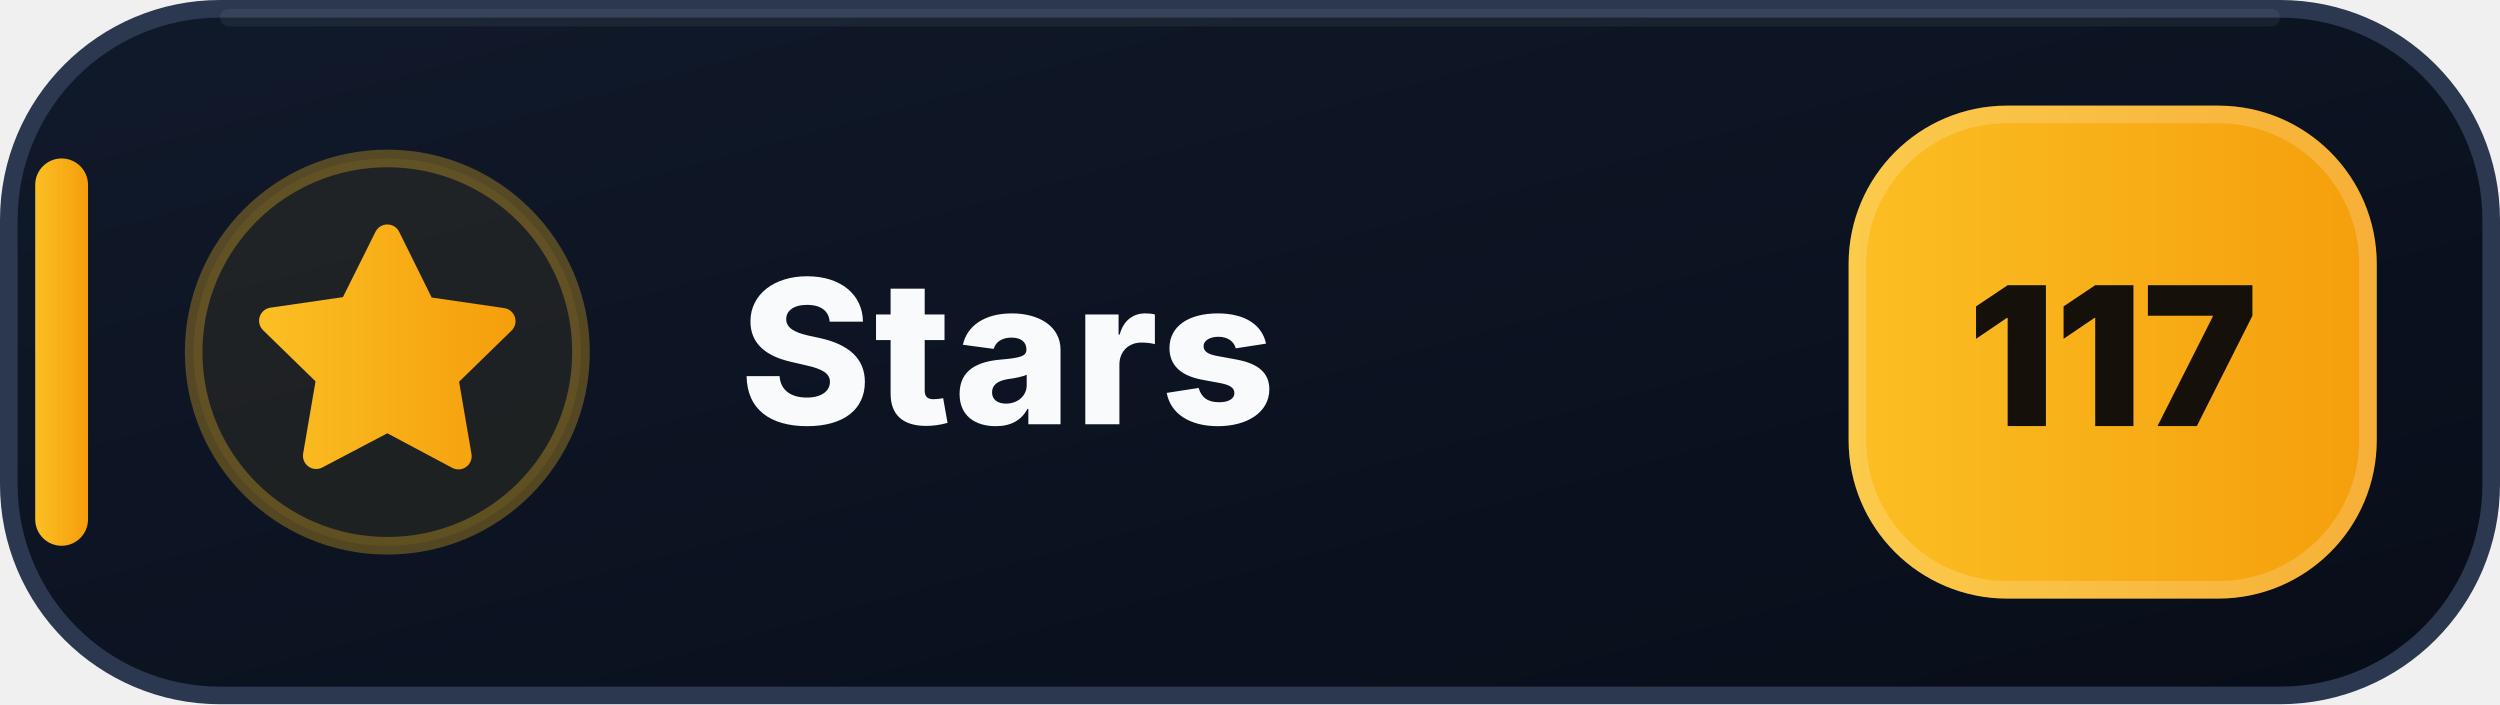
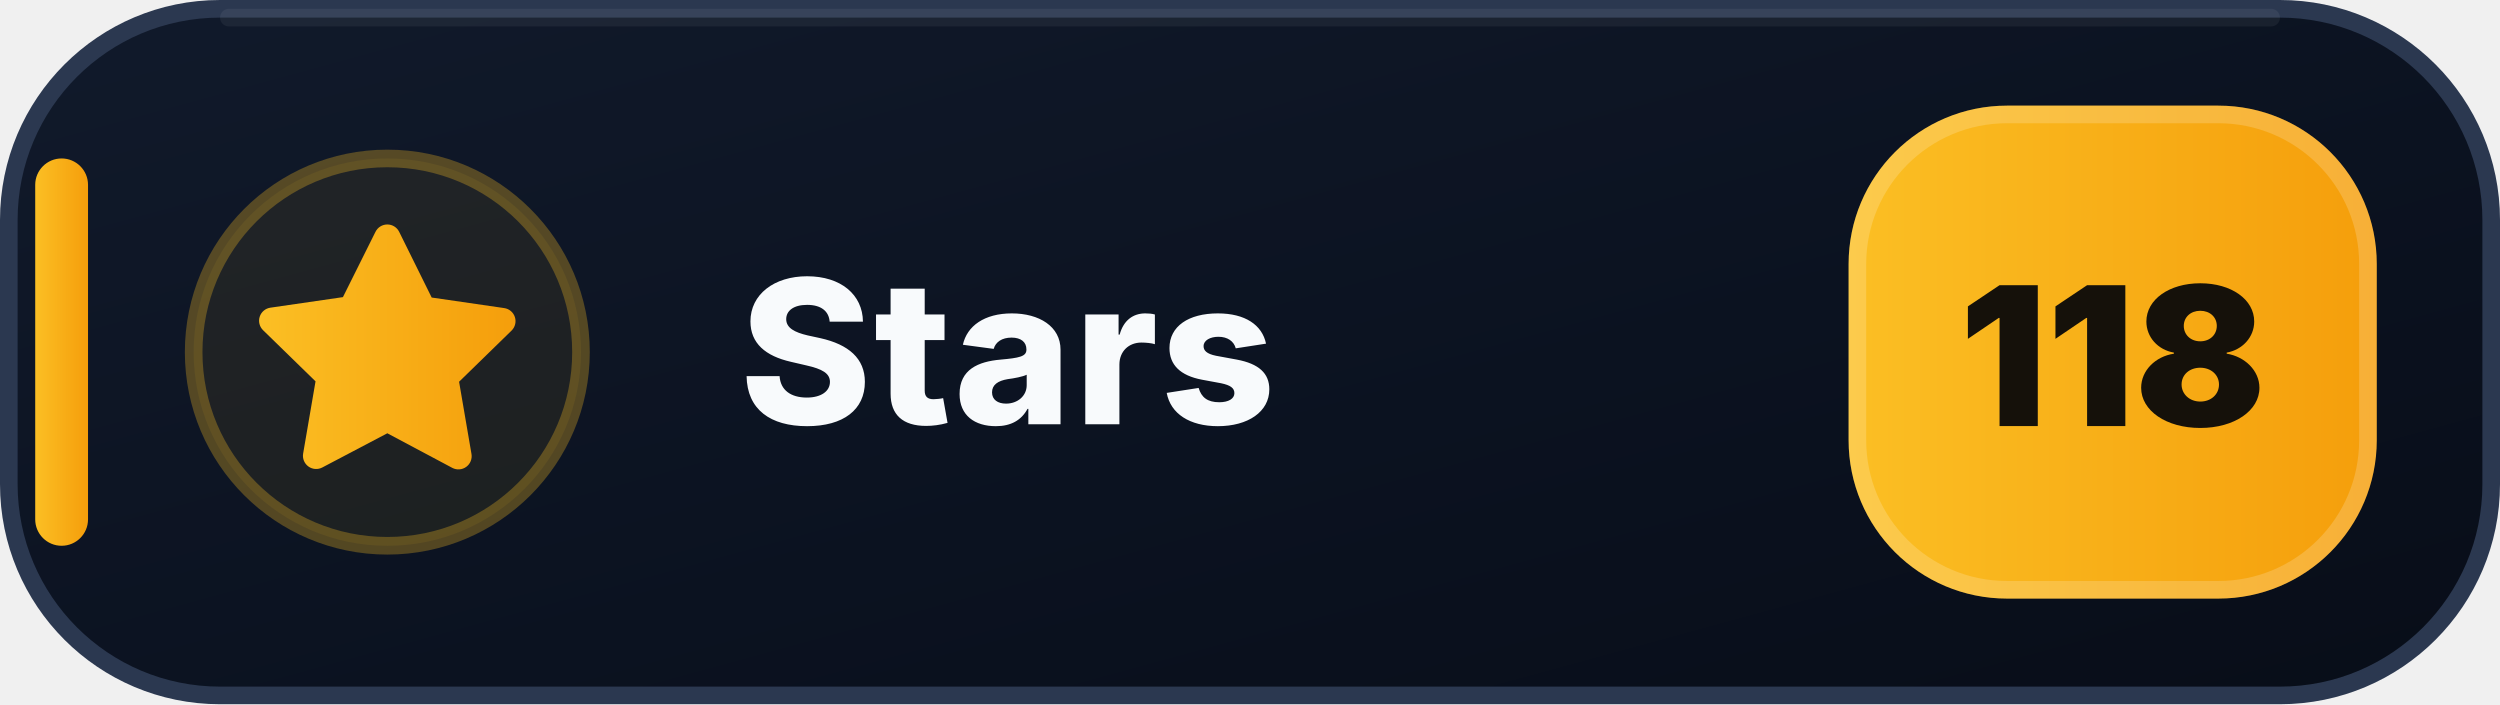
- <svg xmlns="http://www.w3.org/2000/svg" width="142" height="40" viewBox="0 0 142 40" role="img" aria-label="Stars: 117">
+ <svg xmlns="http://www.w3.org/2000/svg" width="142" height="40" viewBox="0 0 142 40" role="img" aria-label="Stars: 118">
  <defs>
    <linearGradient id="stars-bg" x1="0" y1="0" x2="1" y2="1">
      <stop offset="0" stop-color="#111A2B" />
      <stop offset=".58" stop-color="#0B1220" />
      <stop offset="1" stop-color="#080D18" />
    </linearGradient>
    <linearGradient id="stars-accent" x1="0" y1="0" x2="1" y2="0">
      <stop offset="0" stop-color="#FBBF24" />
      <stop offset="1" stop-color="#F59E0B" />
    </linearGradient>
  </defs>
  <rect x=".5" y=".5" width="141" height="39" rx="12" fill="url(#stars-bg)" stroke="#2B3850" />
  <path d="M13 1h116" stroke="#FFFFFF" stroke-opacity=".055" stroke-linecap="round" />
  <rect x="2" y="9" width="3" height="22" rx="1.5" fill="url(#stars-accent)" />
  <circle cx="22" cy="20" r="11" fill="#FBBF24" fill-opacity=".075" stroke="#FBBF24" stroke-opacity=".3" />
  <g transform="translate(14 12)" fill="url(#stars-accent)">
    <path d="M8 .75a.75.75 0 0 1 .673.418L10.52 4.9l4.12.599a.75.75 0 0 1 .416 1.279l-2.98 2.905.704 4.103a.75.75 0 0 1-1.088.79L8 12.61l-3.694 1.943a.75.75 0 0 1-1.088-.79l.704-4.103-2.98-2.905a.75.75 0 0 1 .416-1.279l4.12-.599L7.327 1.168A.75.75 0 0 1 8 .75Z" />
  </g>
  <text x="42" y="24.1" fill="#F8FAFC" font-family="Segoe UI,Inter,Arial,sans-serif" font-size="11.4" font-weight="800" letter-spacing=".12">Stars</text>
  <rect x="105" y="6" width="30" height="28" rx="9" fill="url(#stars-accent)" />
  <rect x="105.5" y="6.5" width="29" height="27" rx="8.5" fill="none" stroke="#FFFFFF" stroke-opacity=".18" />
-   <text x="120" y="24.2" text-anchor="middle" fill="#15110A" font-family="Segoe UI,Inter,Arial,sans-serif" font-size="11" font-weight="900">117</text>
+   <text x="120" y="24.2" text-anchor="middle" fill="#15110A" font-family="Segoe UI,Inter,Arial,sans-serif" font-size="11" font-weight="900">118</text>
</svg>
